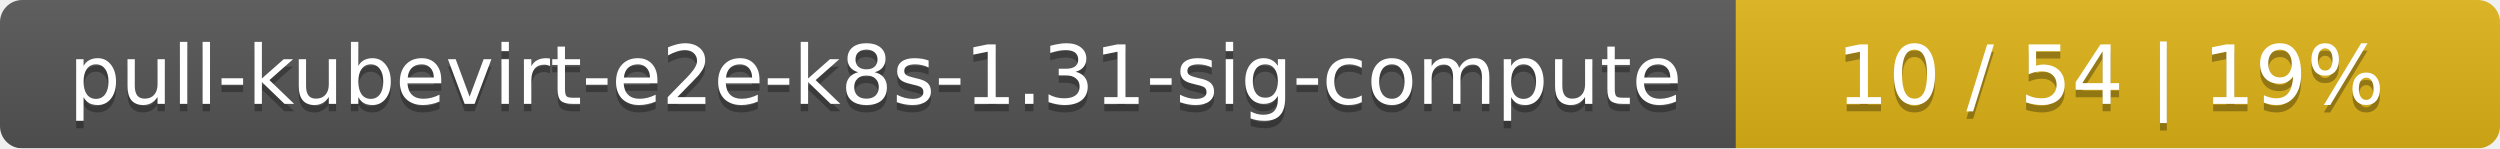
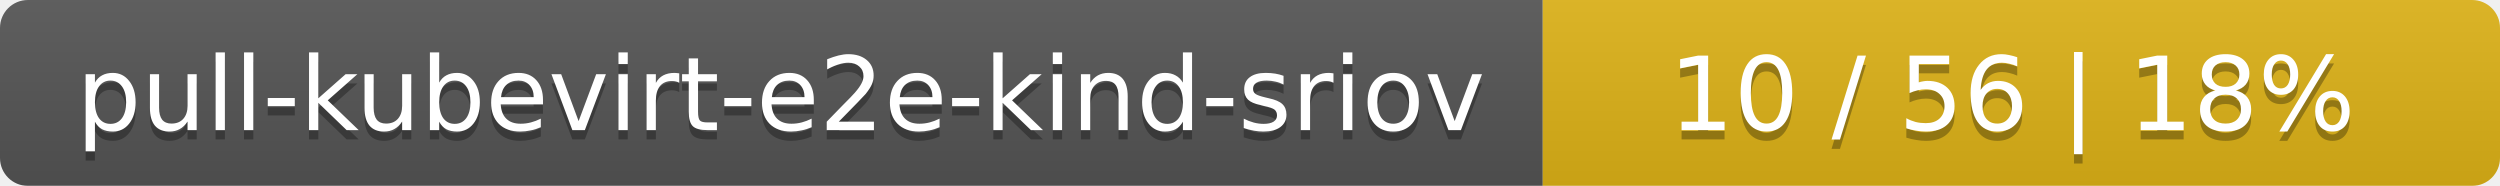
- <svg xmlns="http://www.w3.org/2000/svg" width="337" height="20">
+ <svg xmlns="http://www.w3.org/2000/svg" width="269" height="20">
  <linearGradient id="smooth" x2="0" y2="100%">
    <stop offset="0" stop-color="#bbb" stop-opacity=".1" />
    <stop offset="1" stop-opacity=".1" />
  </linearGradient>
  <mask id="round">
-     <rect width="337" height="20" rx="3" fill="#fff" />
+     <rect width="269" height="20" rx="3" fill="#fff" />
  </mask>
  <g mask="url(#round)">
-     <rect width="234" height="20" fill="#555" />
-     <rect x="234" width="103" height="20" fill="#dfb317" />
-     <rect width="337" height="20" fill="url(#smooth)" />
+     <rect width="166" height="20" fill="#555" />
+     <rect x="166" width="103" height="20" fill="#dfb317" />
+     <rect width="269" height="20" fill="url(#smooth)" />
  </g>
  <g fill="#fff" text-anchor="middle" font-family="DejaVu Sans,Verdana,Geneva,sans-serif" font-size="11">
-     <text x="118" y="15" fill="#010101" fill-opacity=".3">pull-kubevirt-e2e-k8s-1.31-sig-compute</text>
-     <text x="118" y="14">pull-kubevirt-e2e-k8s-1.31-sig-compute</text>
-     <text x="284.5" y="15" fill="#010101" fill-opacity=".3">10 / 54    |    19%</text>
-     <text x="284.5" y="14">10 / 54    |    19%</text>
+     <text x="84" y="15" fill="#010101" fill-opacity=".3">pull-kubevirt-e2e-kind-sriov</text>
+     <text x="84" y="14">pull-kubevirt-e2e-kind-sriov</text>
+     <text x="216.5" y="15" fill="#010101" fill-opacity=".3">10 / 56    |    18%</text>
+     <text x="216.5" y="14">10 / 56    |    18%</text>
  </g>
</svg>
